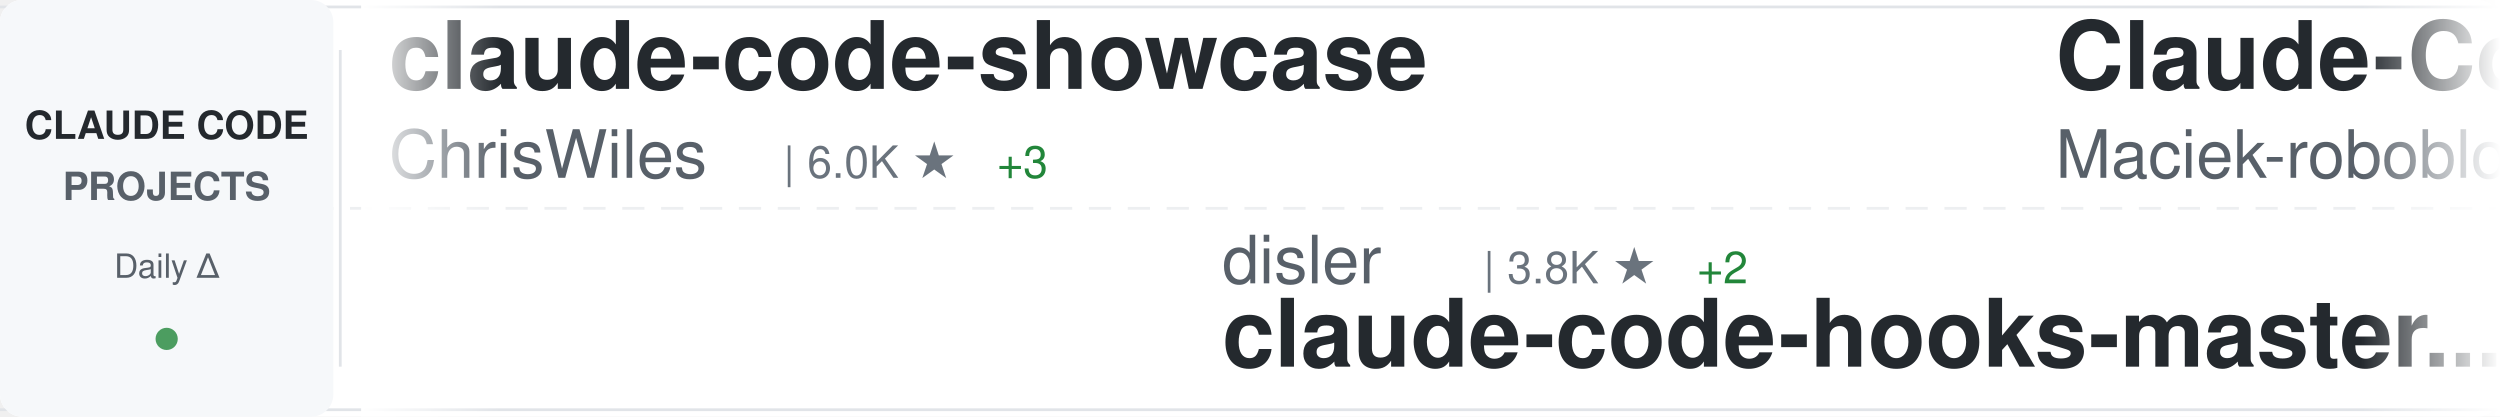
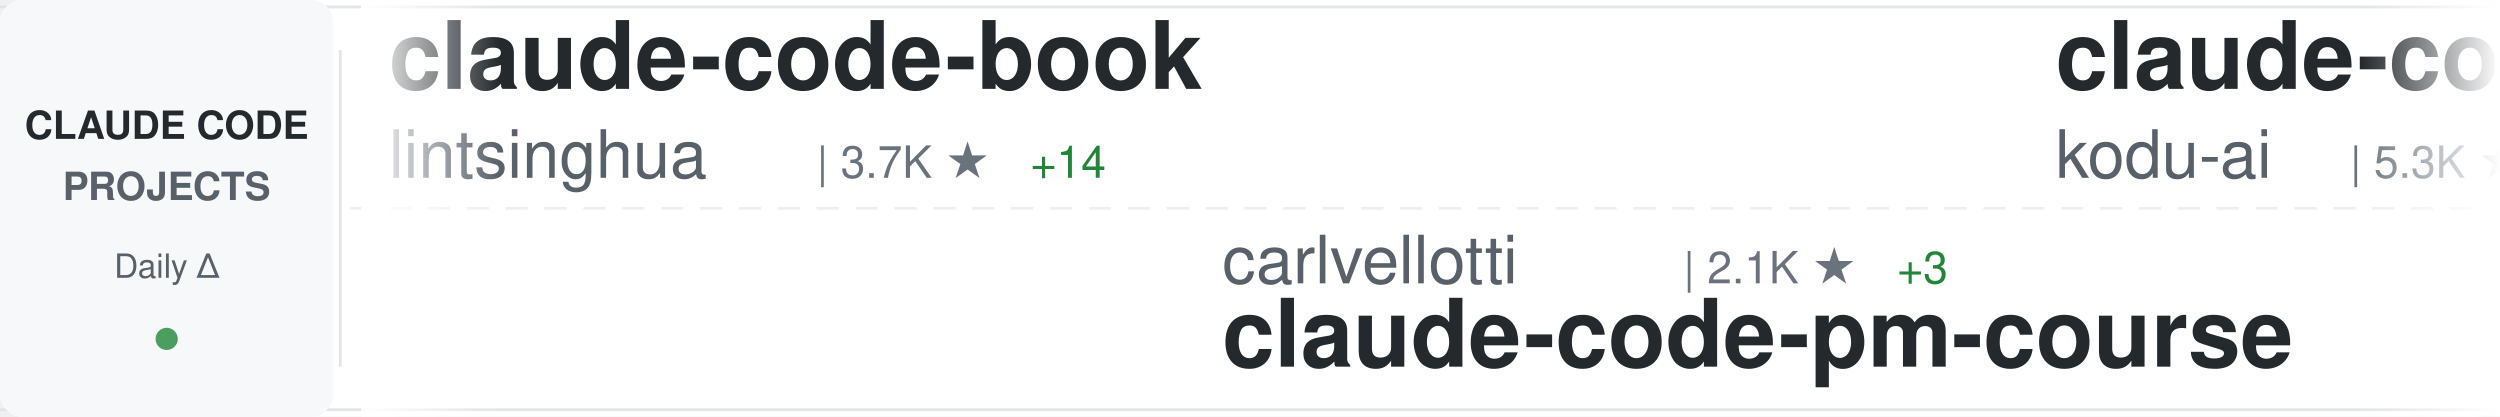
<svg xmlns="http://www.w3.org/2000/svg" width="900" height="150">
  <defs>
    <linearGradient id="awesomeLeftFade" x1="0%" y1="0%" x2="100%" y2="0%">
      <stop offset="0%" style="stop-color:#ffffff;stop-opacity:1" />
      <stop offset="100%" style="stop-color:#ffffff;stop-opacity:0" />
    </linearGradient>
    <linearGradient id="awesomeRightFade" x1="0%" y1="0%" x2="100%" y2="0%">
      <stop offset="0%" style="stop-color:#ffffff;stop-opacity:0" />
      <stop offset="100%" style="stop-color:#ffffff;stop-opacity:1" />
    </linearGradient>
  </defs>
  <rect width="900" height="150" fill="#ffffff" rx="8" />
  <rect x="0" y="2" width="900" height="1" fill="#e1e4e8" />
  <rect x="0" y="147" width="900" height="1" fill="#e1e4e8" />
  <line x1="0" y1="75" x2="900" y2="75" stroke="#e1e4e8" stroke-width="1" stroke-dasharray="8 6" opacity="0.6" />
  <rect x="0" y="0" width="120" height="150" fill="#f6f8fa" rx="8" />
  <text x="60" y="50" font-family="-apple-system, BlinkMacSystemFont, 'Segoe UI', Helvetica, Arial, sans-serif" font-size="14" font-weight="600" fill="#24292e" text-anchor="middle">CLAUDE CODE</text>
  <text x="60" y="72" font-family="-apple-system, BlinkMacSystemFont, 'Segoe UI', Helvetica, Arial, sans-serif" font-size="14" font-weight="600" fill="#586069" text-anchor="middle">PROJECTS</text>
  <text x="60" y="100" font-family="-apple-system, BlinkMacSystemFont, 'Segoe UI', Helvetica, Arial, sans-serif" font-size="12" font-weight="500" fill="#586069" text-anchor="middle">Daily Δ</text>
  <circle cx="60" cy="122" r="4" fill="#22863a" opacity="0.8" />
  <rect x="122" y="18" width="1" height="114" fill="#e1e4e8" />
  <clipPath id="awesomeTickerClip">
    <rect x="130" y="0" width="770" height="150" />
  </clipPath>
  <g clip-path="url(#awesomeTickerClip)">
    <g id="awesomeTickerItems">
      <animateTransform attributeName="transform" attributeType="XML" type="translate" from="0 0" to="-3000 0" dur="54s" repeatCount="indefinite" />
      <g transform="translate(0, 0)">
-         <text x="140" y="32" font-family="-apple-system, BlinkMacSystemFont, 'Segoe UI', Helvetica, Arial, sans-serif" font-size="34" font-weight="600" fill="#24292e">claude-code-showcase</text>
-         <text x="140" y="64" font-family="-apple-system, BlinkMacSystemFont, 'Segoe UI', Helvetica, Arial, sans-serif" font-size="24" font-weight="400" fill="#586069">ChrisWiles</text>
-         <text x="282" y="64" font-family="-apple-system, BlinkMacSystemFont, 'Segoe UI', Helvetica, Arial, sans-serif" font-size="16" font-weight="500" fill="#6a737d">| 6.0K ★</text>
-         <text x="359" y="64" font-family="-apple-system, BlinkMacSystemFont, 'Segoe UI', Helvetica, Arial, sans-serif" font-size="16" font-weight="500" fill="#22863a"> +3</text>
+         <text x="140" y="32" font-family="-apple-system, BlinkMacSystemFont, 'Segoe UI', Helvetica, Arial, sans-serif" font-size="34" font-weight="600" fill="#24292e">claude-code-book</text>
+         <text x="140" y="64" font-family="-apple-system, BlinkMacSystemFont, 'Segoe UI', Helvetica, Arial, sans-serif" font-size="24" font-weight="400" fill="#586069">lintsinghua</text>
+         <text x="294" y="64" font-family="-apple-system, BlinkMacSystemFont, 'Segoe UI', Helvetica, Arial, sans-serif" font-size="16" font-weight="500" fill="#6a737d">| 3.7K ★</text>
+         <text x="371" y="64" font-family="-apple-system, BlinkMacSystemFont, 'Segoe UI', Helvetica, Arial, sans-serif" font-size="16" font-weight="500" fill="#22863a"> +14</text>
      </g>
      <g transform="translate(300, 0)">
-         <text x="140" y="102" font-family="-apple-system, BlinkMacSystemFont, 'Segoe UI', Helvetica, Arial, sans-serif" font-size="24" font-weight="400" fill="#586069">disler</text>
-         <text x="234" y="102" font-family="-apple-system, BlinkMacSystemFont, 'Segoe UI', Helvetica, Arial, sans-serif" font-size="16" font-weight="500" fill="#6a737d">| 3.8K ★</text>
-         <text x="311" y="102" font-family="-apple-system, BlinkMacSystemFont, 'Segoe UI', Helvetica, Arial, sans-serif" font-size="16" font-weight="500" fill="#22863a"> +2</text>
-         <text x="140" y="132" font-family="-apple-system, BlinkMacSystemFont, 'Segoe UI', Helvetica, Arial, sans-serif" font-size="34" font-weight="600" fill="#24292e">claude-code-hooks-master...</text>
+         <text x="140" y="102" font-family="-apple-system, BlinkMacSystemFont, 'Segoe UI', Helvetica, Arial, sans-serif" font-size="24" font-weight="400" fill="#586069">carlvellotti</text>
+         <text x="306" y="102" font-family="-apple-system, BlinkMacSystemFont, 'Segoe UI', Helvetica, Arial, sans-serif" font-size="16" font-weight="500" fill="#6a737d">| 2.1K ★</text>
+         <text x="383" y="102" font-family="-apple-system, BlinkMacSystemFont, 'Segoe UI', Helvetica, Arial, sans-serif" font-size="16" font-weight="500" fill="#22863a"> +3</text>
+         <text x="140" y="132" font-family="-apple-system, BlinkMacSystemFont, 'Segoe UI', Helvetica, Arial, sans-serif" font-size="34" font-weight="600" fill="#24292e">claude-code-pm-course</text>
      </g>
      <g transform="translate(600, 0)">
-         <text x="140" y="32" font-family="-apple-system, BlinkMacSystemFont, 'Segoe UI', Helvetica, Arial, sans-serif" font-size="34" font-weight="600" fill="#24292e">Claude-Code-Usage-Monito...</text>
-         <text x="140" y="64" font-family="-apple-system, BlinkMacSystemFont, 'Segoe UI', Helvetica, Arial, sans-serif" font-size="24" font-weight="400" fill="#586069">Maciek-roboblog</text>
-         <text x="342" y="64" font-family="-apple-system, BlinkMacSystemFont, 'Segoe UI', Helvetica, Arial, sans-serif" font-size="16" font-weight="500" fill="#6a737d">| 8.3K ★</text>
-         <text x="419" y="64" font-family="-apple-system, BlinkMacSystemFont, 'Segoe UI', Helvetica, Arial, sans-serif" font-size="16" font-weight="500" fill="#22863a"> +8</text>
+         <text x="140" y="32" font-family="-apple-system, BlinkMacSystemFont, 'Segoe UI', Helvetica, Arial, sans-serif" font-size="34" font-weight="600" fill="#24292e">claude-coder</text>
+         <text x="140" y="64" font-family="-apple-system, BlinkMacSystemFont, 'Segoe UI', Helvetica, Arial, sans-serif" font-size="24" font-weight="400" fill="#586069">kodu-ai</text>
+         <text x="246" y="64" font-family="-apple-system, BlinkMacSystemFont, 'Segoe UI', Helvetica, Arial, sans-serif" font-size="16" font-weight="500" fill="#6a737d">| 5.3K ★</text>
      </g>
      <g transform="translate(900, 0)">
-         <text x="140" y="102" font-family="-apple-system, BlinkMacSystemFont, 'Segoe UI', Helvetica, Arial, sans-serif" font-size="24" font-weight="400" fill="#586069">feiskyer</text>
-         <text x="258" y="102" font-family="-apple-system, BlinkMacSystemFont, 'Segoe UI', Helvetica, Arial, sans-serif" font-size="16" font-weight="500" fill="#6a737d">| 1.6K ★</text>
-         <text x="335" y="102" font-family="-apple-system, BlinkMacSystemFont, 'Segoe UI', Helvetica, Arial, sans-serif" font-size="16" font-weight="500" fill="#22863a"> +2</text>
-         <text x="140" y="132" font-family="-apple-system, BlinkMacSystemFont, 'Segoe UI', Helvetica, Arial, sans-serif" font-size="34" font-weight="600" fill="#24292e">claude-code-settings</text>
+         <text x="140" y="102" font-family="-apple-system, BlinkMacSystemFont, 'Segoe UI', Helvetica, Arial, sans-serif" font-size="24" font-weight="400" fill="#586069">diet103</text>
+         <text x="246" y="102" font-family="-apple-system, BlinkMacSystemFont, 'Segoe UI', Helvetica, Arial, sans-serif" font-size="16" font-weight="500" fill="#6a737d">| 9.7K ★</text>
+         <text x="323" y="102" font-family="-apple-system, BlinkMacSystemFont, 'Segoe UI', Helvetica, Arial, sans-serif" font-size="16" font-weight="500" fill="#22863a"> +3</text>
+         <text x="140" y="132" font-family="-apple-system, BlinkMacSystemFont, 'Segoe UI', Helvetica, Arial, sans-serif" font-size="34" font-weight="600" fill="#24292e">claude-code-infrastructu...</text>
      </g>
      <g transform="translate(1200, 0)">
-         <text x="140" y="32" font-family="-apple-system, BlinkMacSystemFont, 'Segoe UI', Helvetica, Arial, sans-serif" font-size="34" font-weight="600" fill="#24292e">claude-code-infrastructu...</text>
-         <text x="140" y="64" font-family="-apple-system, BlinkMacSystemFont, 'Segoe UI', Helvetica, Arial, sans-serif" font-size="24" font-weight="400" fill="#586069">diet103</text>
-         <text x="246" y="64" font-family="-apple-system, BlinkMacSystemFont, 'Segoe UI', Helvetica, Arial, sans-serif" font-size="16" font-weight="500" fill="#6a737d">| 9.7K ★</text>
-         <text x="323" y="64" font-family="-apple-system, BlinkMacSystemFont, 'Segoe UI', Helvetica, Arial, sans-serif" font-size="16" font-weight="500" fill="#22863a"> +3</text>
+         <text x="140" y="32" font-family="-apple-system, BlinkMacSystemFont, 'Segoe UI', Helvetica, Arial, sans-serif" font-size="34" font-weight="600" fill="#24292e">claude-code-tips</text>
+         <text x="140" y="64" font-family="-apple-system, BlinkMacSystemFont, 'Segoe UI', Helvetica, Arial, sans-serif" font-size="24" font-weight="400" fill="#586069">ykdojo</text>
+         <text x="234" y="64" font-family="-apple-system, BlinkMacSystemFont, 'Segoe UI', Helvetica, Arial, sans-serif" font-size="16" font-weight="500" fill="#6a737d">| 8.9K ★</text>
+         <text x="311" y="64" font-family="-apple-system, BlinkMacSystemFont, 'Segoe UI', Helvetica, Arial, sans-serif" font-size="16" font-weight="500" fill="#22863a"> +8</text>
      </g>
      <g transform="translate(1500, 0)">
-         <text x="140" y="102" font-family="-apple-system, BlinkMacSystemFont, 'Segoe UI', Helvetica, Arial, sans-serif" font-size="24" font-weight="400" fill="#586069">anthropics</text>
-         <text x="282" y="102" font-family="-apple-system, BlinkMacSystemFont, 'Segoe UI', Helvetica, Arial, sans-serif" font-size="16" font-weight="500" fill="#6a737d">| 153.9K ★</text>
-         <text x="377" y="102" font-family="-apple-system, BlinkMacSystemFont, 'Segoe UI', Helvetica, Arial, sans-serif" font-size="16" font-weight="500" fill="#22863a"> +435</text>
-         <text x="140" y="132" font-family="-apple-system, BlinkMacSystemFont, 'Segoe UI', Helvetica, Arial, sans-serif" font-size="34" font-weight="600" fill="#24292e">skills</text>
+         <text x="140" y="102" font-family="-apple-system, BlinkMacSystemFont, 'Segoe UI', Helvetica, Arial, sans-serif" font-size="24" font-weight="400" fill="#586069">router-for-me</text>
+         <text x="318" y="102" font-family="-apple-system, BlinkMacSystemFont, 'Segoe UI', Helvetica, Arial, sans-serif" font-size="16" font-weight="500" fill="#6a737d">| 38.1K ★</text>
+         <text x="404" y="102" font-family="-apple-system, BlinkMacSystemFont, 'Segoe UI', Helvetica, Arial, sans-serif" font-size="16" font-weight="500" fill="#22863a"> +82</text>
+         <text x="140" y="132" font-family="-apple-system, BlinkMacSystemFont, 'Segoe UI', Helvetica, Arial, sans-serif" font-size="34" font-weight="600" fill="#24292e">CLIProxyAPI</text>
      </g>
      <g transform="translate(1800, 0)">
-         <text x="140" y="32" font-family="-apple-system, BlinkMacSystemFont, 'Segoe UI', Helvetica, Arial, sans-serif" font-size="34" font-weight="600" fill="#24292e">awesome-claude-code-suba...</text>
-         <text x="140" y="64" font-family="-apple-system, BlinkMacSystemFont, 'Segoe UI', Helvetica, Arial, sans-serif" font-size="24" font-weight="400" fill="#586069">VoltAgent</text>
-         <text x="270" y="64" font-family="-apple-system, BlinkMacSystemFont, 'Segoe UI', Helvetica, Arial, sans-serif" font-size="16" font-weight="500" fill="#6a737d">| 22.3K ★</text>
-         <text x="356" y="64" font-family="-apple-system, BlinkMacSystemFont, 'Segoe UI', Helvetica, Arial, sans-serif" font-size="16" font-weight="500" fill="#22863a"> +54</text>
+         <text x="140" y="32" font-family="-apple-system, BlinkMacSystemFont, 'Segoe UI', Helvetica, Arial, sans-serif" font-size="34" font-weight="600" fill="#24292e">learn-claude-code</text>
+         <text x="140" y="64" font-family="-apple-system, BlinkMacSystemFont, 'Segoe UI', Helvetica, Arial, sans-serif" font-size="24" font-weight="400" fill="#586069">shareAI-lab</text>
+         <text x="294" y="64" font-family="-apple-system, BlinkMacSystemFont, 'Segoe UI', Helvetica, Arial, sans-serif" font-size="16" font-weight="500" fill="#6a737d">| 67.9K ★</text>
+         <text x="380" y="64" font-family="-apple-system, BlinkMacSystemFont, 'Segoe UI', Helvetica, Arial, sans-serif" font-size="16" font-weight="500" fill="#22863a"> +221</text>
      </g>
      <g transform="translate(2100, 0)">
-         <text x="140" y="102" font-family="-apple-system, BlinkMacSystemFont, 'Segoe UI', Helvetica, Arial, sans-serif" font-size="24" font-weight="400" fill="#586069">multica-ai</text>
-         <text x="282" y="102" font-family="-apple-system, BlinkMacSystemFont, 'Segoe UI', Helvetica, Arial, sans-serif" font-size="16" font-weight="500" fill="#6a737d">| 180.3K ★</text>
-         <text x="377" y="102" font-family="-apple-system, BlinkMacSystemFont, 'Segoe UI', Helvetica, Arial, sans-serif" font-size="16" font-weight="500" fill="#22863a"> +751</text>
-         <text x="140" y="132" font-family="-apple-system, BlinkMacSystemFont, 'Segoe UI', Helvetica, Arial, sans-serif" font-size="34" font-weight="600" fill="#24292e">andrej-karpathy-skills</text>
+         <text x="140" y="102" font-family="-apple-system, BlinkMacSystemFont, 'Segoe UI', Helvetica, Arial, sans-serif" font-size="24" font-weight="400" fill="#586069">Njengah</text>
+         <text x="246" y="102" font-family="-apple-system, BlinkMacSystemFont, 'Segoe UI', Helvetica, Arial, sans-serif" font-size="16" font-weight="500" fill="#6a737d">| 1.8K ★</text>
+         <text x="323" y="102" font-family="-apple-system, BlinkMacSystemFont, 'Segoe UI', Helvetica, Arial, sans-serif" font-size="16" font-weight="500" fill="#22863a"> +2</text>
+         <text x="140" y="132" font-family="-apple-system, BlinkMacSystemFont, 'Segoe UI', Helvetica, Arial, sans-serif" font-size="34" font-weight="600" fill="#24292e">claude-code-cheat-sheet</text>
      </g>
      <g transform="translate(2400, 0)">
-         <text x="140" y="32" font-family="-apple-system, BlinkMacSystemFont, 'Segoe UI', Helvetica, Arial, sans-serif" font-size="34" font-weight="600" fill="#24292e">collection-claude-code-s...</text>
-         <text x="140" y="64" font-family="-apple-system, BlinkMacSystemFont, 'Segoe UI', Helvetica, Arial, sans-serif" font-size="24" font-weight="400" fill="#586069">chauncygu</text>
-         <text x="270" y="64" font-family="-apple-system, BlinkMacSystemFont, 'Segoe UI', Helvetica, Arial, sans-serif" font-size="16" font-weight="500" fill="#6a737d">| 2.7K ★</text>
-         <text x="347" y="64" font-family="-apple-system, BlinkMacSystemFont, 'Segoe UI', Helvetica, Arial, sans-serif" font-size="16" font-weight="500" fill="#22863a"> +3</text>
+         <text x="140" y="32" font-family="-apple-system, BlinkMacSystemFont, 'Segoe UI', Helvetica, Arial, sans-serif" font-size="34" font-weight="600" fill="#24292e">claude-code-from-source</text>
+         <text x="140" y="64" font-family="-apple-system, BlinkMacSystemFont, 'Segoe UI', Helvetica, Arial, sans-serif" font-size="24" font-weight="400" fill="#586069">alejandrobalderas</text>
+         <text x="366" y="64" font-family="-apple-system, BlinkMacSystemFont, 'Segoe UI', Helvetica, Arial, sans-serif" font-size="16" font-weight="500" fill="#6a737d">| 2.3K ★</text>
+         <text x="443" y="64" font-family="-apple-system, BlinkMacSystemFont, 'Segoe UI', Helvetica, Arial, sans-serif" font-size="16" font-weight="500" fill="#22863a"> +11</text>
      </g>
      <g transform="translate(2700, 0)">
-         <text x="140" y="102" font-family="-apple-system, BlinkMacSystemFont, 'Segoe UI', Helvetica, Arial, sans-serif" font-size="24" font-weight="400" fill="#586069">anthropics</text>
-         <text x="282" y="102" font-family="-apple-system, BlinkMacSystemFont, 'Segoe UI', Helvetica, Arial, sans-serif" font-size="16" font-weight="500" fill="#6a737d">| 5.3K ★</text>
-         <text x="359" y="102" font-family="-apple-system, BlinkMacSystemFont, 'Segoe UI', Helvetica, Arial, sans-serif" font-size="16" font-weight="500" fill="#22863a"> +8</text>
-         <text x="140" y="132" font-family="-apple-system, BlinkMacSystemFont, 'Segoe UI', Helvetica, Arial, sans-serif" font-size="34" font-weight="600" fill="#24292e">claude-code-security-rev...</text>
+         <text x="140" y="102" font-family="-apple-system, BlinkMacSystemFont, 'Segoe UI', Helvetica, Arial, sans-serif" font-size="24" font-weight="400" fill="#586069">OrcaWhisper</text>
+         <text x="294" y="102" font-family="-apple-system, BlinkMacSystemFont, 'Segoe UI', Helvetica, Arial, sans-serif" font-size="16" font-weight="500" fill="#6a737d">| 79 ★</text>
+         <text x="353" y="102" font-family="-apple-system, BlinkMacSystemFont, 'Segoe UI', Helvetica, Arial, sans-serif" font-size="16" font-weight="500" fill="#22863a"> +1</text>
+         <text x="140" y="132" font-family="-apple-system, BlinkMacSystemFont, 'Segoe UI', Helvetica, Arial, sans-serif" font-size="34" font-weight="600" fill="#24292e">Claude-Code</text>
      </g>
      <g transform="translate(3000, 0)">
-         <text x="140" y="32" font-family="-apple-system, BlinkMacSystemFont, 'Segoe UI', Helvetica, Arial, sans-serif" font-size="34" font-weight="600" fill="#24292e">claude-code-showcase</text>
-         <text x="140" y="64" font-family="-apple-system, BlinkMacSystemFont, 'Segoe UI', Helvetica, Arial, sans-serif" font-size="24" font-weight="400" fill="#586069">ChrisWiles</text>
-         <text x="282" y="64" font-family="-apple-system, BlinkMacSystemFont, 'Segoe UI', Helvetica, Arial, sans-serif" font-size="16" font-weight="500" fill="#6a737d">| 6.0K ★</text>
-         <text x="359" y="64" font-family="-apple-system, BlinkMacSystemFont, 'Segoe UI', Helvetica, Arial, sans-serif" font-size="16" font-weight="500" fill="#22863a"> +3</text>
+         <text x="140" y="32" font-family="-apple-system, BlinkMacSystemFont, 'Segoe UI', Helvetica, Arial, sans-serif" font-size="34" font-weight="600" fill="#24292e">claude-code-book</text>
+         <text x="140" y="64" font-family="-apple-system, BlinkMacSystemFont, 'Segoe UI', Helvetica, Arial, sans-serif" font-size="24" font-weight="400" fill="#586069">lintsinghua</text>
+         <text x="294" y="64" font-family="-apple-system, BlinkMacSystemFont, 'Segoe UI', Helvetica, Arial, sans-serif" font-size="16" font-weight="500" fill="#6a737d">| 3.7K ★</text>
+         <text x="371" y="64" font-family="-apple-system, BlinkMacSystemFont, 'Segoe UI', Helvetica, Arial, sans-serif" font-size="16" font-weight="500" fill="#22863a"> +14</text>
      </g>
      <g transform="translate(3300, 0)">
-         <text x="140" y="102" font-family="-apple-system, BlinkMacSystemFont, 'Segoe UI', Helvetica, Arial, sans-serif" font-size="24" font-weight="400" fill="#586069">disler</text>
-         <text x="234" y="102" font-family="-apple-system, BlinkMacSystemFont, 'Segoe UI', Helvetica, Arial, sans-serif" font-size="16" font-weight="500" fill="#6a737d">| 3.8K ★</text>
-         <text x="311" y="102" font-family="-apple-system, BlinkMacSystemFont, 'Segoe UI', Helvetica, Arial, sans-serif" font-size="16" font-weight="500" fill="#22863a"> +2</text>
-         <text x="140" y="132" font-family="-apple-system, BlinkMacSystemFont, 'Segoe UI', Helvetica, Arial, sans-serif" font-size="34" font-weight="600" fill="#24292e">claude-code-hooks-master...</text>
+         <text x="140" y="102" font-family="-apple-system, BlinkMacSystemFont, 'Segoe UI', Helvetica, Arial, sans-serif" font-size="24" font-weight="400" fill="#586069">carlvellotti</text>
+         <text x="306" y="102" font-family="-apple-system, BlinkMacSystemFont, 'Segoe UI', Helvetica, Arial, sans-serif" font-size="16" font-weight="500" fill="#6a737d">| 2.1K ★</text>
+         <text x="383" y="102" font-family="-apple-system, BlinkMacSystemFont, 'Segoe UI', Helvetica, Arial, sans-serif" font-size="16" font-weight="500" fill="#22863a"> +3</text>
+         <text x="140" y="132" font-family="-apple-system, BlinkMacSystemFont, 'Segoe UI', Helvetica, Arial, sans-serif" font-size="34" font-weight="600" fill="#24292e">claude-code-pm-course</text>
      </g>
      <g transform="translate(3600, 0)">
-         <text x="140" y="32" font-family="-apple-system, BlinkMacSystemFont, 'Segoe UI', Helvetica, Arial, sans-serif" font-size="34" font-weight="600" fill="#24292e">Claude-Code-Usage-Monito...</text>
-         <text x="140" y="64" font-family="-apple-system, BlinkMacSystemFont, 'Segoe UI', Helvetica, Arial, sans-serif" font-size="24" font-weight="400" fill="#586069">Maciek-roboblog</text>
-         <text x="342" y="64" font-family="-apple-system, BlinkMacSystemFont, 'Segoe UI', Helvetica, Arial, sans-serif" font-size="16" font-weight="500" fill="#6a737d">| 8.3K ★</text>
-         <text x="419" y="64" font-family="-apple-system, BlinkMacSystemFont, 'Segoe UI', Helvetica, Arial, sans-serif" font-size="16" font-weight="500" fill="#22863a"> +8</text>
+         <text x="140" y="32" font-family="-apple-system, BlinkMacSystemFont, 'Segoe UI', Helvetica, Arial, sans-serif" font-size="34" font-weight="600" fill="#24292e">claude-coder</text>
+         <text x="140" y="64" font-family="-apple-system, BlinkMacSystemFont, 'Segoe UI', Helvetica, Arial, sans-serif" font-size="24" font-weight="400" fill="#586069">kodu-ai</text>
+         <text x="246" y="64" font-family="-apple-system, BlinkMacSystemFont, 'Segoe UI', Helvetica, Arial, sans-serif" font-size="16" font-weight="500" fill="#6a737d">| 5.3K ★</text>
      </g>
      <g transform="translate(3900, 0)">
-         <text x="140" y="102" font-family="-apple-system, BlinkMacSystemFont, 'Segoe UI', Helvetica, Arial, sans-serif" font-size="24" font-weight="400" fill="#586069">feiskyer</text>
-         <text x="258" y="102" font-family="-apple-system, BlinkMacSystemFont, 'Segoe UI', Helvetica, Arial, sans-serif" font-size="16" font-weight="500" fill="#6a737d">| 1.6K ★</text>
-         <text x="335" y="102" font-family="-apple-system, BlinkMacSystemFont, 'Segoe UI', Helvetica, Arial, sans-serif" font-size="16" font-weight="500" fill="#22863a"> +2</text>
-         <text x="140" y="132" font-family="-apple-system, BlinkMacSystemFont, 'Segoe UI', Helvetica, Arial, sans-serif" font-size="34" font-weight="600" fill="#24292e">claude-code-settings</text>
+         <text x="140" y="102" font-family="-apple-system, BlinkMacSystemFont, 'Segoe UI', Helvetica, Arial, sans-serif" font-size="24" font-weight="400" fill="#586069">diet103</text>
+         <text x="246" y="102" font-family="-apple-system, BlinkMacSystemFont, 'Segoe UI', Helvetica, Arial, sans-serif" font-size="16" font-weight="500" fill="#6a737d">| 9.7K ★</text>
+         <text x="323" y="102" font-family="-apple-system, BlinkMacSystemFont, 'Segoe UI', Helvetica, Arial, sans-serif" font-size="16" font-weight="500" fill="#22863a"> +3</text>
+         <text x="140" y="132" font-family="-apple-system, BlinkMacSystemFont, 'Segoe UI', Helvetica, Arial, sans-serif" font-size="34" font-weight="600" fill="#24292e">claude-code-infrastructu...</text>
      </g>
    </g>
  </g>
  <rect x="130" y="0" width="50" height="150" fill="url(#awesomeLeftFade)" />
  <rect x="850" y="0" width="50" height="150" fill="url(#awesomeRightFade)" />
</svg>
